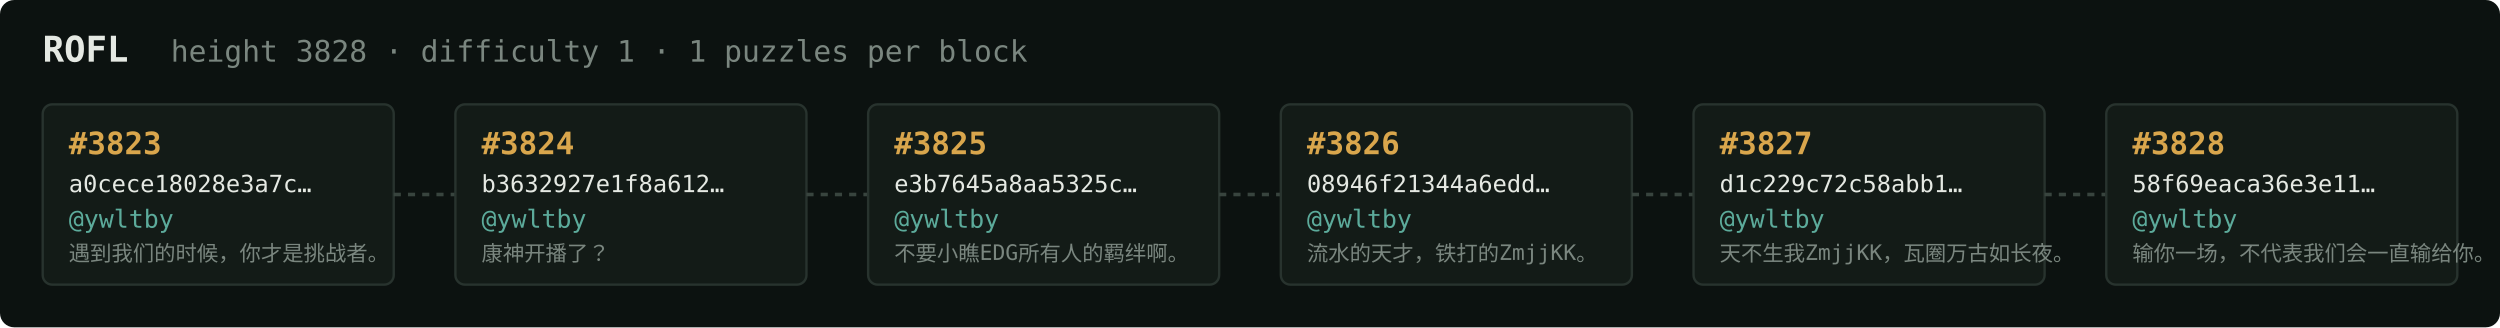
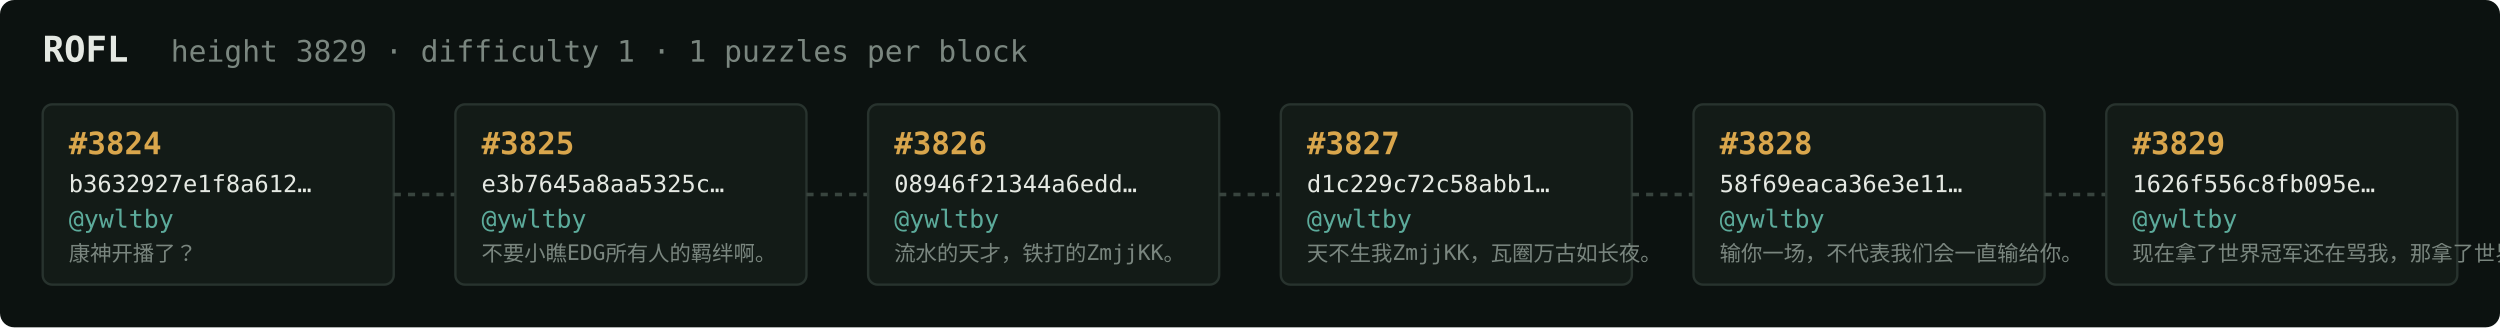
<svg xmlns="http://www.w3.org/2000/svg" width="1054" height="138" viewBox="0 0 1054 138" font-family="ui-monospace,SFMono-Regular,Menlo,monospace">
  <rect fill="#0c1210" width="1054" height="138" rx="6" />
  <text x="18" y="26" fill="#e5e9e3" font-size="15" font-weight="700">ROFL</text>
-   <text x="72" y="26" fill="#7a867f" font-size="12.5">height 3828 · difficulty 1 · 1 puzzles per block</text>
+   <text x="72" y="26" fill="#7a867f" font-size="12.5">height 3829 · difficulty 1 · 1 puzzles per block</text>
  <rect x="18" y="44" width="148" height="76" rx="4" fill="#131b17" stroke="#28332e" stroke-width="1" />
-   <text x="29" y="65" fill="#d9a64c" font-size="13" font-weight="700">#3823</text>
-   <text x="29" y="81" fill="#e5e9e3" font-size="10">a0cece18028e3a7c…</text>
+   <text x="29" y="65" fill="#d9a64c" font-size="13" font-weight="700">#3824</text>
+   <text x="29" y="81" fill="#e5e9e3" font-size="10">b3632927e1f8a612…</text>
  <text x="29" y="96" fill="#5cab9b" font-size="10.5">@ywltby</text>
-   <text x="29" y="110" fill="#7a867f" font-size="9">遇到我们的时候，你才是挑战者。</text>
+   <text x="29" y="110" fill="#7a867f" font-size="9">康神开播了？</text>
  <line x1="166" y1="82.0" x2="192" y2="82.0" stroke="#38443e" stroke-width="1.5" stroke-dasharray="3 3" />
  <rect x="192" y="44" width="148" height="76" rx="4" fill="#131b17" stroke="#28332e" stroke-width="1" />
-   <text x="203" y="65" fill="#d9a64c" font-size="13" font-weight="700">#3824</text>
-   <text x="203" y="81" fill="#e5e9e3" font-size="10">b3632927e1f8a612…</text>
+   <text x="203" y="65" fill="#d9a64c" font-size="13" font-weight="700">#3825</text>
+   <text x="203" y="81" fill="#e5e9e3" font-size="10">e3b7645a8aa5325c…</text>
  <text x="203" y="96" fill="#5cab9b" font-size="10.5">@ywltby</text>
-   <text x="203" y="110" fill="#7a867f" font-size="9">康神开播了？</text>
+   <text x="203" y="110" fill="#7a867f" font-size="9">不要小瞧EDG所有人的羁绊啊。</text>
  <line x1="340" y1="82.0" x2="366" y2="82.0" stroke="#38443e" stroke-width="1.5" stroke-dasharray="3 3" />
  <rect x="366" y="44" width="148" height="76" rx="4" fill="#131b17" stroke="#28332e" stroke-width="1" />
-   <text x="377" y="65" fill="#d9a64c" font-size="13" font-weight="700">#3825</text>
-   <text x="377" y="81" fill="#e5e9e3" font-size="10">e3b7645a8aa5325c…</text>
+   <text x="377" y="65" fill="#d9a64c" font-size="13" font-weight="700">#3826</text>
+   <text x="377" y="81" fill="#e5e9e3" font-size="10">08946f21344a6edd…</text>
  <text x="377" y="96" fill="#5cab9b" font-size="10.5">@ywltby</text>
-   <text x="377" y="110" fill="#7a867f" font-size="9">不要小瞧EDG所有人的羁绊啊。</text>
+   <text x="377" y="110" fill="#7a867f" font-size="9">流水的天才，铁打的ZmjjKK。</text>
  <line x1="514" y1="82.0" x2="540" y2="82.0" stroke="#38443e" stroke-width="1.5" stroke-dasharray="3 3" />
  <rect x="540" y="44" width="148" height="76" rx="4" fill="#131b17" stroke="#28332e" stroke-width="1" />
-   <text x="551" y="65" fill="#d9a64c" font-size="13" font-weight="700">#3826</text>
-   <text x="551" y="81" fill="#e5e9e3" font-size="10">08946f21344a6edd…</text>
+   <text x="551" y="65" fill="#d9a64c" font-size="13" font-weight="700">#3827</text>
+   <text x="551" y="81" fill="#e5e9e3" font-size="10">d1c229c72c58abb1…</text>
  <text x="551" y="96" fill="#5cab9b" font-size="10.5">@ywltby</text>
-   <text x="551" y="110" fill="#7a867f" font-size="9">流水的天才，铁打的ZmjjKK。</text>
+   <text x="551" y="110" fill="#7a867f" font-size="9">天不生我ZmjjKK，瓦圈万古如长夜。</text>
  <line x1="688" y1="82.0" x2="714" y2="82.0" stroke="#38443e" stroke-width="1.5" stroke-dasharray="3 3" />
  <rect x="714" y="44" width="148" height="76" rx="4" fill="#131b17" stroke="#28332e" stroke-width="1" />
-   <text x="725" y="65" fill="#d9a64c" font-size="13" font-weight="700">#3827</text>
-   <text x="725" y="81" fill="#e5e9e3" font-size="10">d1c229c72c58abb1…</text>
+   <text x="725" y="65" fill="#d9a64c" font-size="13" font-weight="700">#3828</text>
+   <text x="725" y="81" fill="#e5e9e3" font-size="10">58f69eaca36e3e11…</text>
  <text x="725" y="96" fill="#5cab9b" font-size="10.5">@ywltby</text>
-   <text x="725" y="110" fill="#7a867f" font-size="9">天不生我ZmjjKK，瓦圈万古如长夜。</text>
+   <text x="725" y="110" fill="#7a867f" font-size="9">输你一场，不代表我们会一直输给你。</text>
  <line x1="862" y1="82.0" x2="888" y2="82.0" stroke="#38443e" stroke-width="1.5" stroke-dasharray="3 3" />
  <rect x="888" y="44" width="148" height="76" rx="4" fill="#131b17" stroke="#28332e" stroke-width="1" />
-   <text x="899" y="65" fill="#d9a64c" font-size="13" font-weight="700">#3828</text>
-   <text x="899" y="81" fill="#e5e9e3" font-size="10">58f69eaca36e3e11…</text>
+   <text x="899" y="65" fill="#d9a64c" font-size="13" font-weight="700">#3829</text>
+   <text x="899" y="81" fill="#e5e9e3" font-size="10">1626f556c8fb095e…</text>
  <text x="899" y="96" fill="#5cab9b" font-size="10.5">@ywltby</text>
-   <text x="899" y="110" fill="#7a867f" font-size="9">输你一场，不代表我们会一直输给你。</text>
+   <text x="899" y="110" fill="#7a867f" font-size="9">现在拿了世界冠军还在骂我，那拿了世界冠军有…</text>
</svg>
